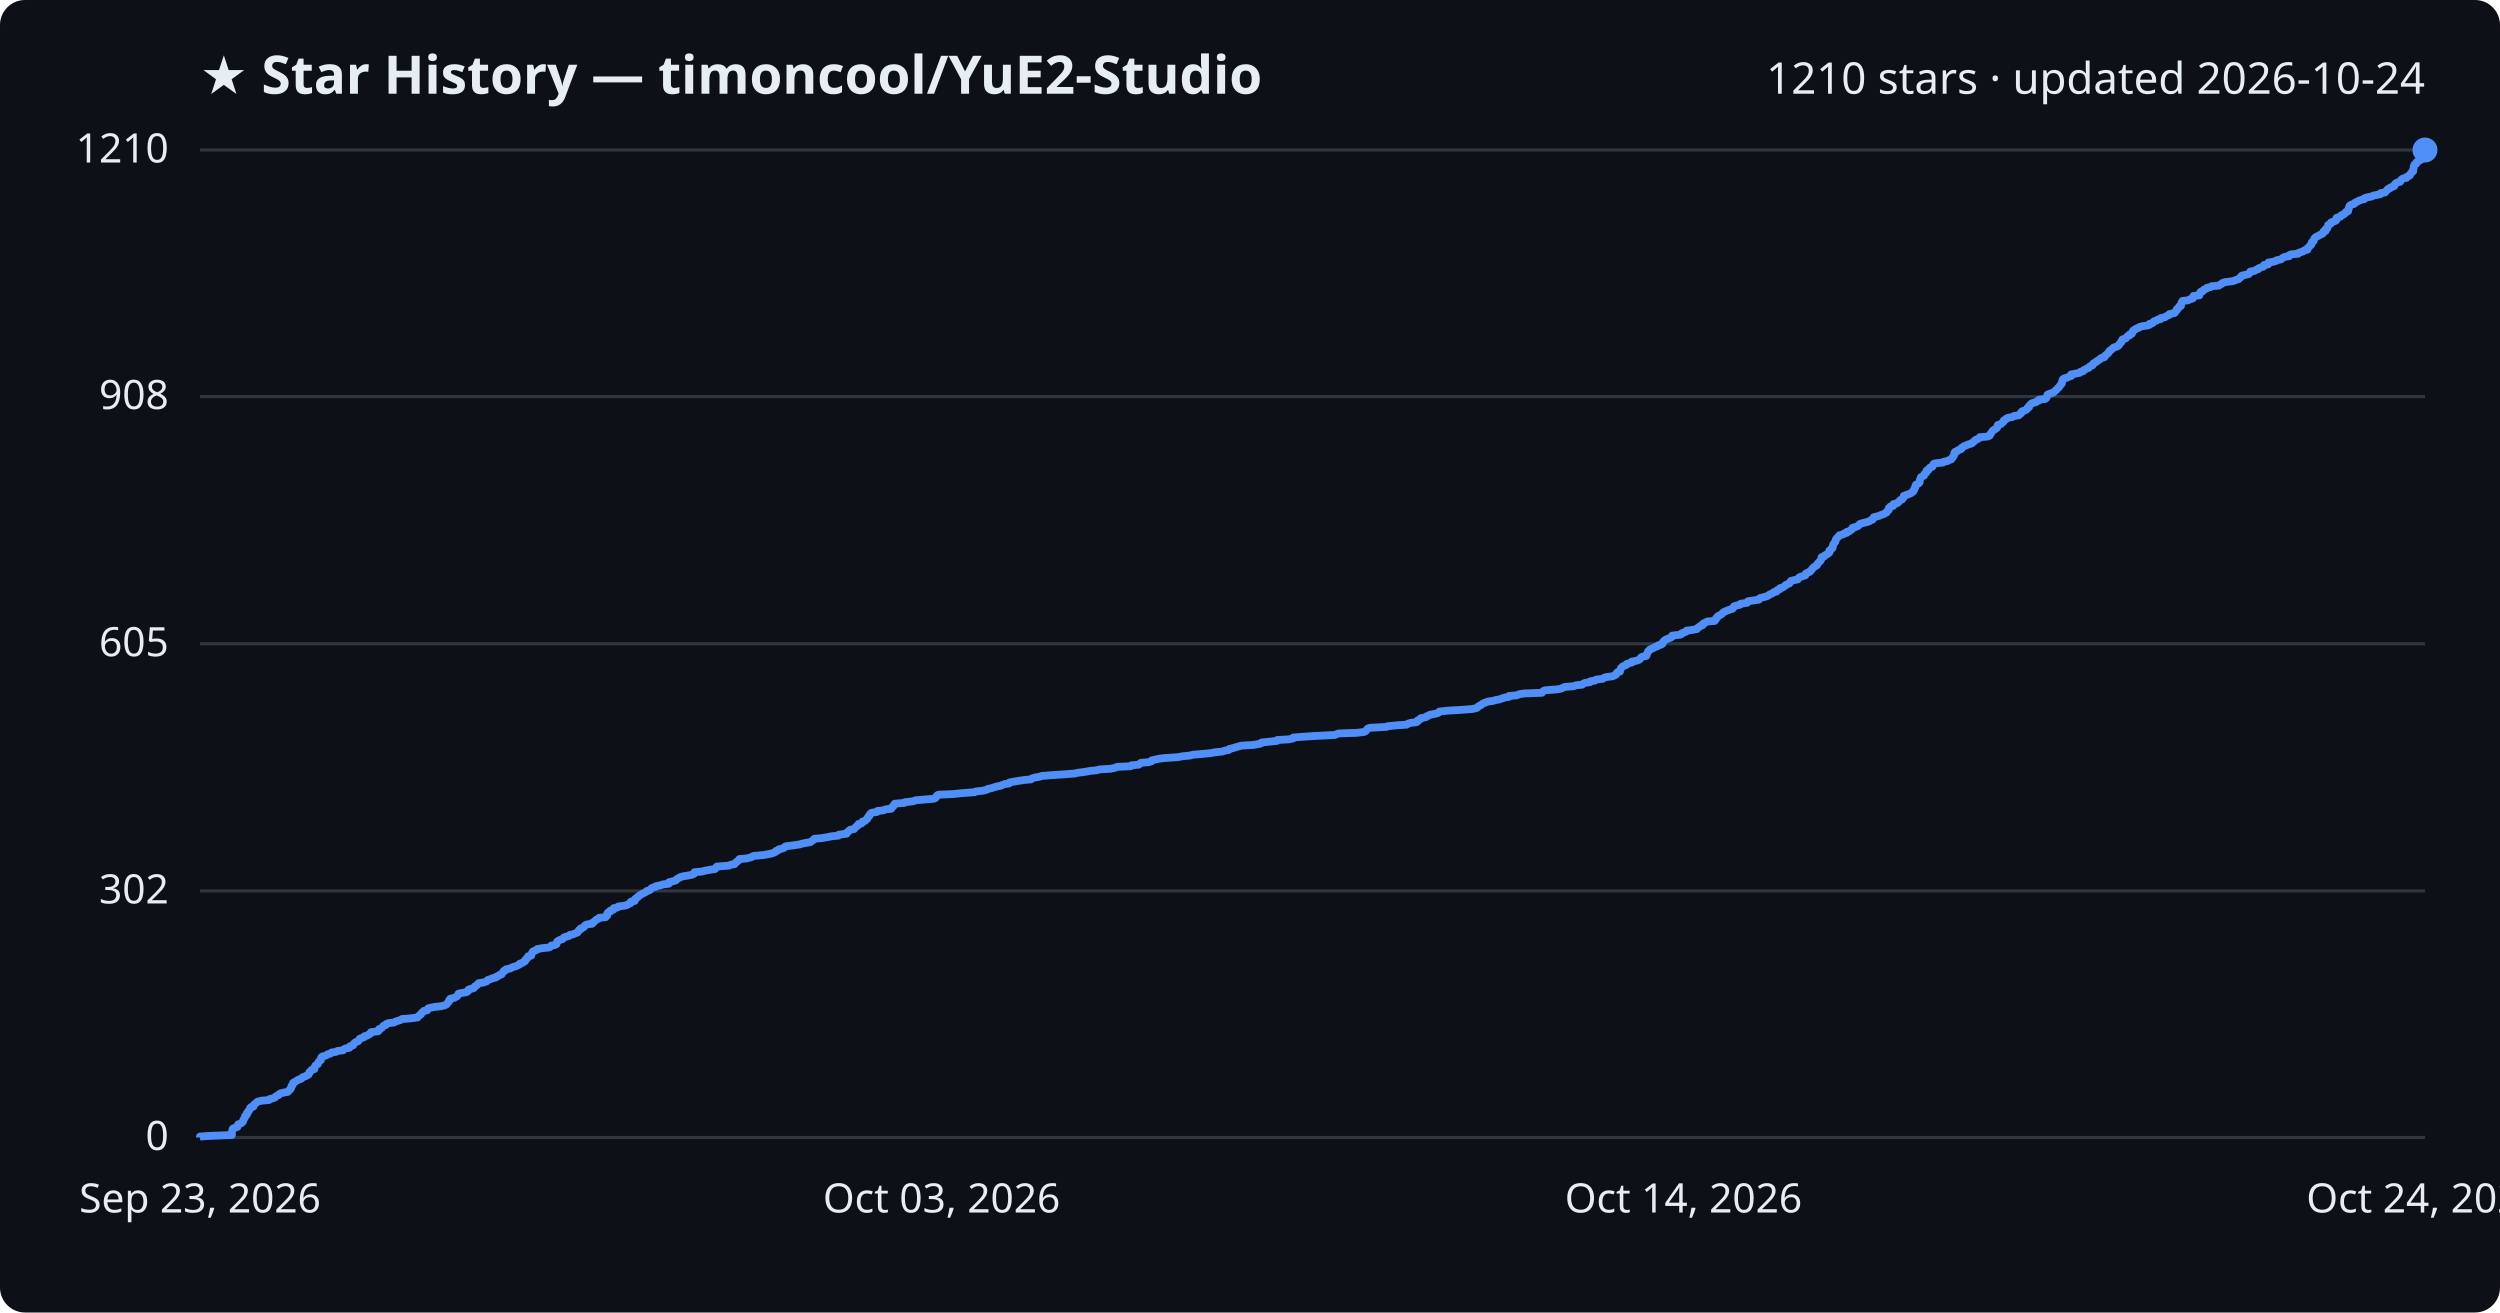
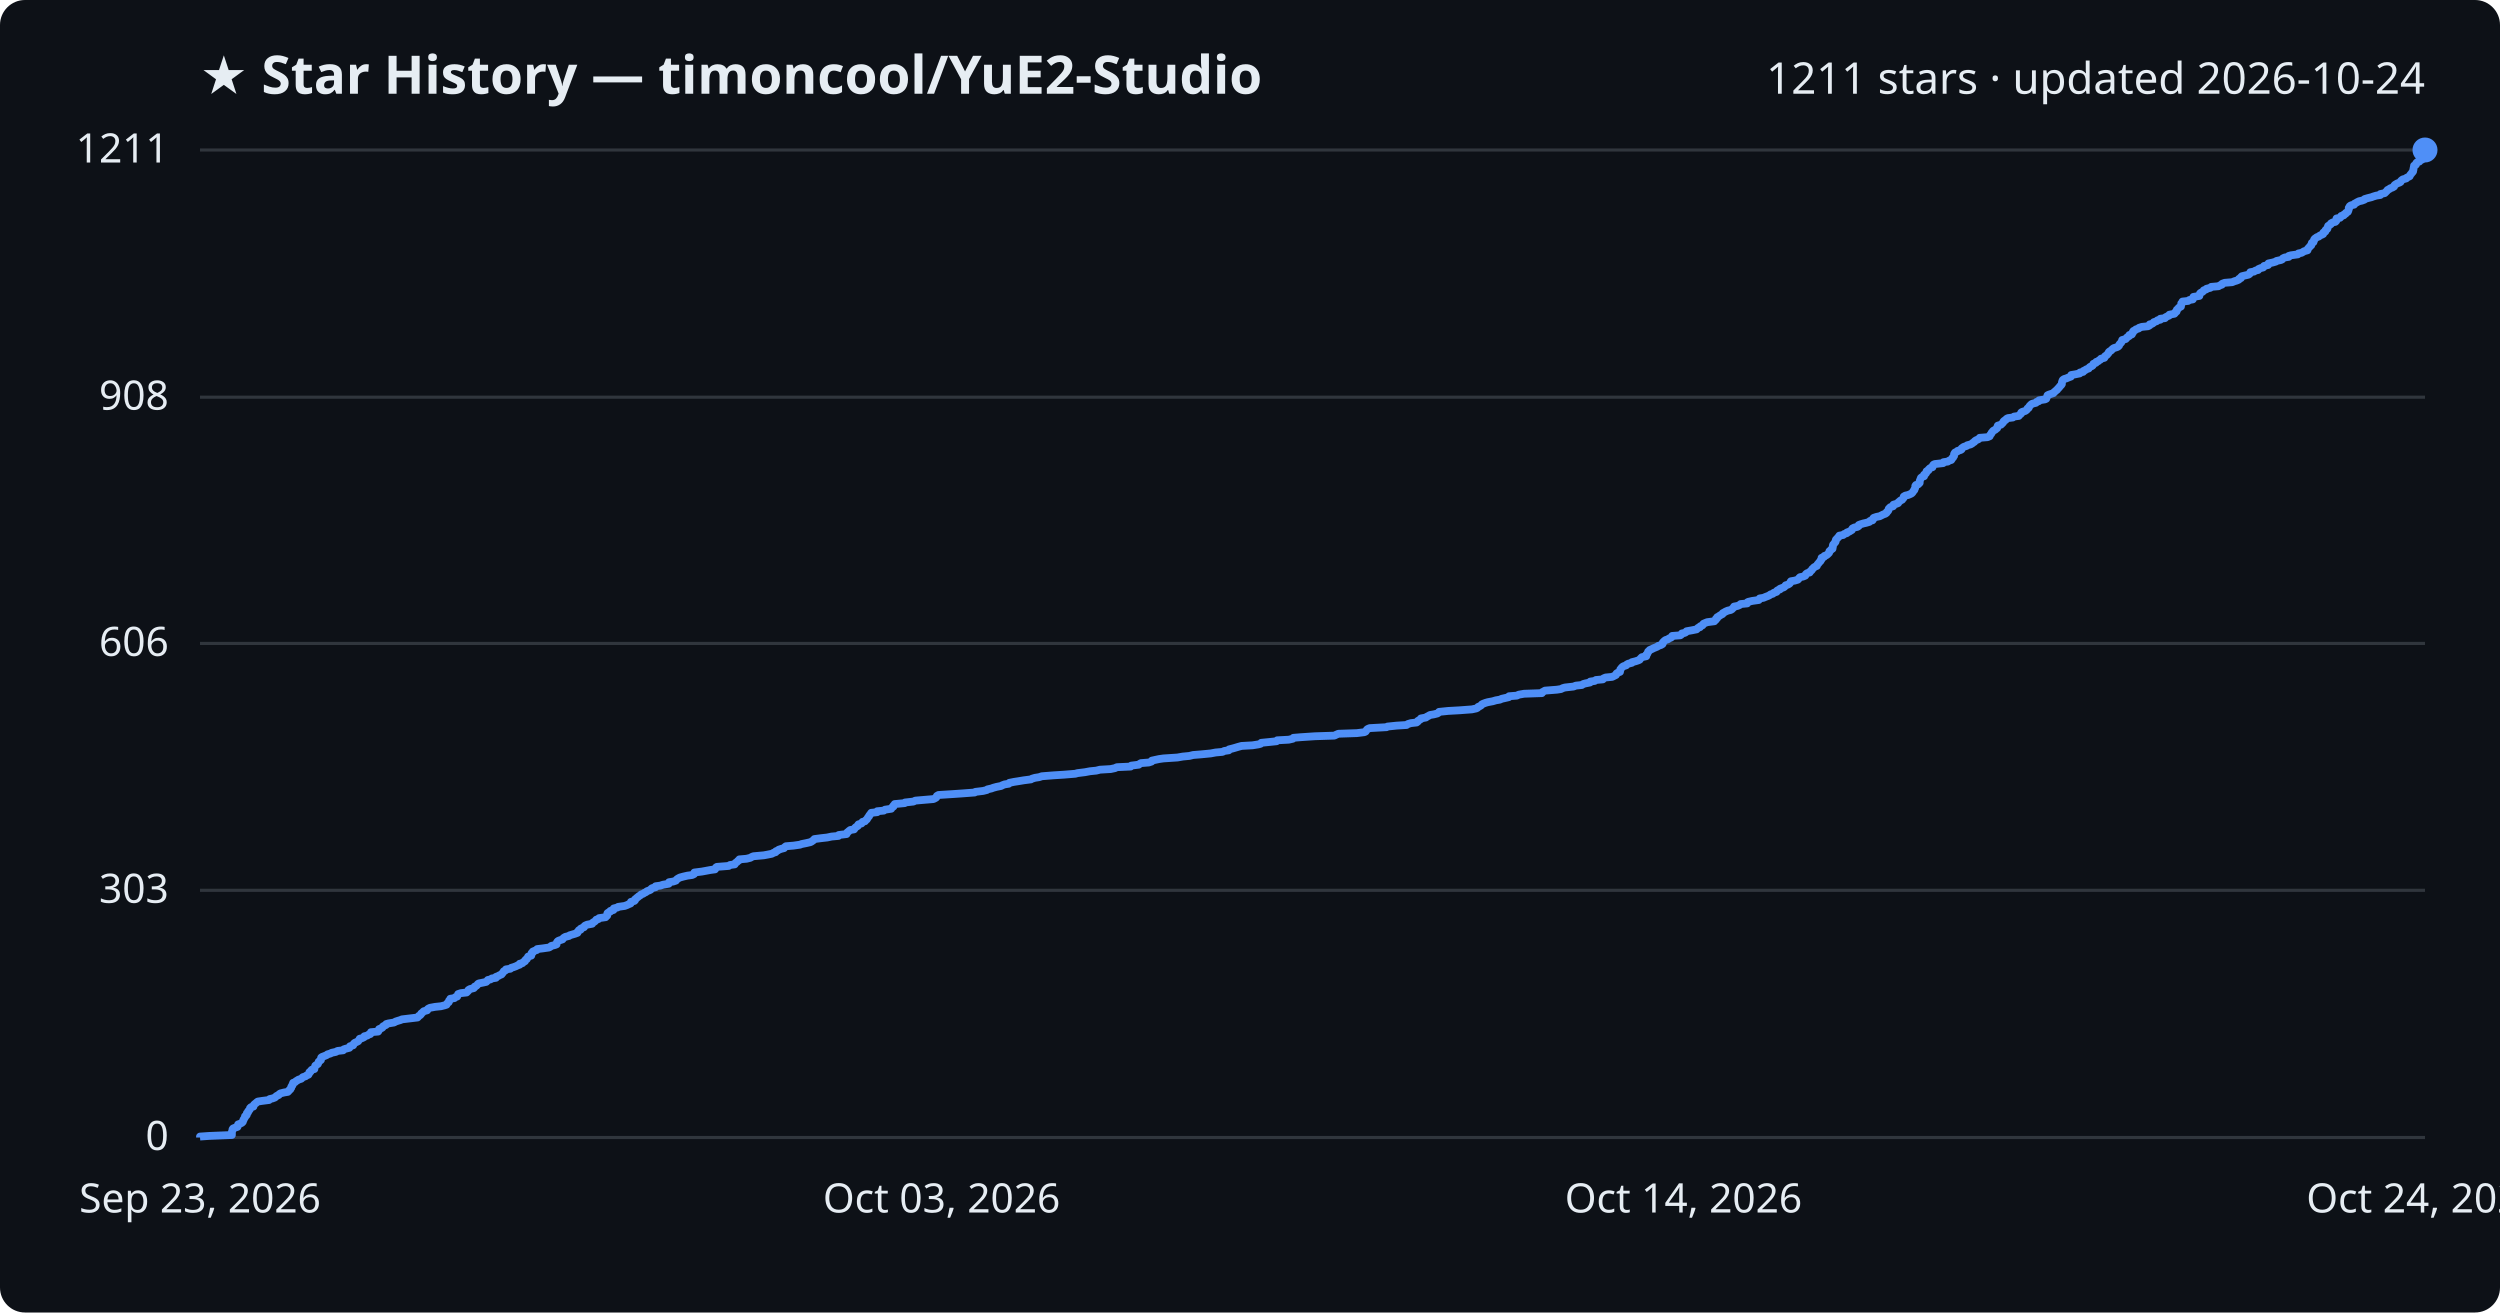
<svg xmlns="http://www.w3.org/2000/svg" viewBox="0 0 800 420" font-family="Segoe UI, sans-serif">
  <rect width="800" height="420" fill="#0d1117" rx="8" />
  <text x="64" y="30" fill="#e6edf3" font-size="17" font-weight="700">★ Star History — timoncool/YuE2-Studio</text>
-   <text x="776" y="30" fill="#e6edf3" font-size="14" text-anchor="end">1210 stars · updated 2026-10-24</text>
+   <text x="776" y="30" fill="#e6edf3" font-size="14" text-anchor="end">1211 stars · updated 2026-10-24</text>
  <line x1="64" y1="364.0" x2="776" y2="364.0" stroke="#30363d" stroke-width="1" />
  <text x="54" y="368.0" fill="#e6edf3" font-size="13" text-anchor="end">0</text>
-   <line x1="64" y1="285.1" x2="776" y2="285.1" stroke="#30363d" stroke-width="1" />
-   <text x="54" y="289.1" fill="#e6edf3" font-size="13" text-anchor="end">302</text>
-   <line x1="64" y1="206.0" x2="776" y2="206.0" stroke="#30363d" stroke-width="1" />
-   <text x="54" y="210.0" fill="#e6edf3" font-size="13" text-anchor="end">605</text>
-   <line x1="64" y1="126.9" x2="776" y2="126.9" stroke="#30363d" stroke-width="1" />
-   <text x="54" y="130.9" fill="#e6edf3" font-size="13" text-anchor="end">908</text>
+   <line x1="64" y1="284.9" x2="776" y2="284.9" stroke="#30363d" stroke-width="1" />
+   <text x="54" y="288.9" fill="#e6edf3" font-size="13" text-anchor="end">303</text>
+   <line x1="64" y1="205.9" x2="776" y2="205.9" stroke="#30363d" stroke-width="1" />
+   <text x="54" y="209.9" fill="#e6edf3" font-size="13" text-anchor="end">606</text>
+   <line x1="64" y1="127.1" x2="776" y2="127.1" stroke="#30363d" stroke-width="1" />
+   <text x="54" y="131.1" fill="#e6edf3" font-size="13" text-anchor="end">908</text>
  <line x1="64" y1="48.0" x2="776" y2="48.0" stroke="#30363d" stroke-width="1" />
-   <text x="54" y="52.0" fill="#e6edf3" font-size="13" text-anchor="end">1210</text>
-   <path d="M64.0,364.0 L64.0,363.7 L66.9,363.5 L74.2,363.2 L74.2,363.0 L74.2,362.7 L74.2,362.4 L74.2,362.2 L74.3,361.9 L74.4,361.6 L74.4,361.4 L74.6,361.1 L75.1,360.9 L76.0,360.6 L76.1,360.3 L76.1,360.1 L76.2,359.8 L76.8,359.6 L77.4,359.3 L77.7,359.0 L77.7,358.8 L77.9,358.5 L77.9,358.3 L78.1,358.0 L78.3,357.7 L78.4,357.5 L78.4,357.2 L78.8,356.9 L79.0,356.7 L79.0,356.4 L79.0,356.2 L79.4,355.9 L79.4,355.6 L79.6,355.4 L79.9,355.1 L80.0,354.9 L80.0,354.6 L80.3,354.3 L81.1,354.1 L81.1,353.8 L81.2,353.6 L81.5,353.3 L81.9,353.0 L82.1,352.8 L82.5,352.5 L83.8,352.2 L86.1,352.0 L86.3,351.7 L87.2,351.5 L88.0,351.2 L88.2,350.9 L88.5,350.7 L89.2,350.4 L89.3,350.2 L89.7,349.9 L90.9,349.6 L92.1,349.4 L92.4,349.1 L92.5,348.9 L92.9,348.6 L93.0,348.3 L93.2,348.1 L93.2,347.8 L93.3,347.5 L93.6,347.3 L93.6,347.0 L93.8,346.8 L93.8,346.5 L94.4,346.2 L94.7,346.0 L95.2,345.7 L95.5,345.5 L96.4,345.2 L96.6,344.9 L96.9,344.7 L97.8,344.4 L98.0,344.2 L98.7,343.9 L98.8,343.6 L99.0,343.4 L99.0,343.1 L99.4,342.8 L99.5,342.6 L99.8,342.3 L100.6,342.1 L100.6,341.8 L100.7,341.5 L100.8,341.3 L100.9,341.0 L101.2,340.8 L101.7,340.5 L101.8,340.2 L101.9,340.0 L102.0,339.7 L102.3,339.5 L102.7,339.2 L102.7,338.9 L102.7,338.7 L102.8,338.4 L103.1,338.1 L103.9,337.9 L104.6,337.6 L104.8,337.4 L105.8,337.1 L106.1,336.8 L107.5,336.6 L108.0,336.3 L109.8,336.1 L110.0,335.8 L110.6,335.5 L111.8,335.3 L112.0,335.0 L112.0,334.8 L113.0,334.5 L113.1,334.2 L113.2,334.0 L113.5,333.7 L114.0,333.4 L114.6,333.2 L114.8,332.9 L115.0,332.7 L115.1,332.4 L115.9,332.1 L116.5,331.9 L116.6,331.6 L117.5,331.4 L117.9,331.1 L118.5,330.8 L118.7,330.6 L118.7,330.3 L121.0,330.0 L121.2,329.8 L121.2,329.5 L121.3,329.3 L122.1,329.0 L122.4,328.7 L122.5,328.5 L122.8,328.2 L123.5,328.0 L123.6,327.7 L124.3,327.4 L126.1,327.2 L126.6,326.9 L127.2,326.7 L128.2,326.4 L128.6,326.1 L131.1,325.9 L133.6,325.6 L133.8,325.3 L134.0,325.1 L134.4,324.8 L134.7,324.6 L134.8,324.3 L135.1,324.0 L135.4,323.8 L135.6,323.5 L136.7,323.3 L136.8,323.0 L137.0,322.7 L137.6,322.5 L139.2,322.2 L141.1,322.0 L142.3,321.7 L142.9,321.4 L143.0,321.2 L143.3,320.9 L143.6,320.6 L143.7,320.4 L143.7,320.1 L144.1,319.9 L144.1,319.6 L145.4,319.3 L145.7,319.1 L146.3,318.8 L146.4,318.6 L146.6,318.3 L146.7,318.0 L147.5,317.8 L149.3,317.5 L149.6,317.3 L149.9,317.0 L149.9,316.7 L150.4,316.5 L151.6,316.2 L151.8,315.9 L151.9,315.7 L152.4,315.4 L152.7,315.2 L152.9,314.9 L153.2,314.6 L154.7,314.4 L155.6,314.1 L155.9,313.9 L156.1,313.6 L157.0,313.3 L157.4,313.1 L158.7,312.8 L158.7,312.6 L159.5,312.3 L159.8,312.0 L160.5,311.8 L160.6,311.5 L160.9,311.2 L161.1,311.0 L161.2,310.7 L161.8,310.5 L161.9,310.2 L163.3,309.9 L163.6,309.7 L164.3,309.4 L165.1,309.2 L165.7,308.9 L166.3,308.6 L166.3,308.4 L167.2,308.1 L167.4,307.9 L168.0,307.6 L168.0,307.3 L168.2,307.1 L168.6,306.8 L168.7,306.5 L169.0,306.3 L169.0,306.0 L170.0,305.8 L170.0,305.5 L170.1,305.2 L170.2,305.0 L170.5,304.7 L170.5,304.5 L171.2,304.2 L171.9,303.9 L171.9,303.7 L173.6,303.4 L175.7,303.2 L176.2,302.9 L176.4,302.6 L177.6,302.4 L178.1,302.1 L178.1,301.8 L178.2,301.6 L178.3,301.3 L178.6,301.1 L179.1,300.8 L180.0,300.5 L180.2,300.3 L180.4,300.0 L180.9,299.8 L182.1,299.5 L182.3,299.2 L183.3,299.0 L184.0,298.7 L184.8,298.4 L184.9,298.2 L185.1,297.9 L185.2,297.7 L185.8,297.4 L185.8,297.1 L186.4,296.9 L186.9,296.6 L187.0,296.4 L187.2,296.1 L187.9,295.8 L189.5,295.6 L189.5,295.3 L190.0,295.1 L190.3,294.8 L190.6,294.5 L190.8,294.3 L191.5,294.0 L191.7,293.7 L193.8,293.5 L193.9,293.2 L194.3,293.0 L194.3,292.7 L194.3,292.4 L194.4,292.2 L194.7,291.9 L195.3,291.7 L195.3,291.4 L196.3,291.1 L196.3,290.9 L196.4,290.6 L197.6,290.4 L197.8,290.1 L199.9,289.8 L200.7,289.6 L201.1,289.3 L201.8,289.0 L201.9,288.8 L201.9,288.5 L203.1,288.3 L203.2,288.0 L203.2,287.7 L203.6,287.5 L203.8,287.2 L204.2,287.0 L204.4,286.7 L204.9,286.4 L205.2,286.2 L205.8,285.9 L206.2,285.7 L206.7,285.4 L207.0,285.1 L207.8,284.9 L208.2,284.6 L208.4,284.3 L208.7,284.1 L209.8,283.8 L209.8,283.6 L211.3,283.3 L212.2,283.0 L214.0,282.8 L214.1,282.5 L214.1,282.3 L215.4,282.0 L216.3,281.7 L216.5,281.5 L216.7,281.2 L217.2,281.0 L217.6,280.7 L218.7,280.4 L220.0,280.2 L221.5,279.9 L222.1,279.6 L222.1,279.4 L222.2,279.1 L224.6,278.9 L225.7,278.6 L227.3,278.3 L228.8,278.1 L229.0,277.8 L229.1,277.6 L229.4,277.3 L233.3,277.0 L233.6,276.8 L235.1,276.5 L235.2,276.3 L235.4,276.0 L235.9,275.7 L236.1,275.5 L236.5,275.2 L236.6,274.9 L238.9,274.7 L240.1,274.4 L240.6,274.2 L241.1,273.9 L244.4,273.6 L245.5,273.4 L247.0,273.1 L247.5,272.9 L248.2,272.6 L248.3,272.3 L249.0,272.1 L249.2,271.8 L250.1,271.6 L250.9,271.3 L251.1,271.0 L251.5,270.8 L254.0,270.5 L256.0,270.2 L256.5,270.0 L258.0,269.7 L259.3,269.5 L259.7,269.2 L260.1,268.9 L260.4,268.7 L260.6,268.4 L262.9,268.2 L264.7,267.9 L266.2,267.6 L268.3,267.4 L268.4,267.1 L270.9,266.8 L271.0,266.6 L271.1,266.3 L271.5,266.1 L271.7,265.8 L272.1,265.5 L273.3,265.3 L273.5,265.0 L273.7,264.8 L274.0,264.5 L274.5,264.2 L274.5,264.0 L274.7,263.7 L275.7,263.5 L275.8,263.2 L276.0,262.9 L276.8,262.7 L277.0,262.4 L277.5,262.1 L277.5,261.9 L277.7,261.6 L277.8,261.4 L278.2,261.1 L278.2,260.8 L278.4,260.6 L278.6,260.3 L278.9,260.1 L280.7,259.8 L280.8,259.5 L282.8,259.3 L283.3,259.0 L285.2,258.8 L285.3,258.5 L285.5,258.2 L285.9,258.0 L286.0,257.7 L286.2,257.4 L286.3,257.2 L289.5,256.9 L289.6,256.7 L292.3,256.4 L292.9,256.1 L295.2,255.9 L298.8,255.6 L299.3,255.4 L299.6,255.1 L299.7,254.8 L299.8,254.6 L300.3,254.3 L305.0,254.1 L307.9,253.8 L311.9,253.5 L312.1,253.3 L314.6,253.0 L315.8,252.7 L316.0,252.5 L317.3,252.2 L317.9,252.0 L318.9,251.7 L320.4,251.4 L320.7,251.2 L321.5,250.9 L322.9,250.7 L323.0,250.4 L324.5,250.1 L325.8,249.9 L327.7,249.6 L329.9,249.4 L330.2,249.1 L331.2,248.8 L332.5,248.6 L333.4,248.3 L337.2,248.0 L340.4,247.8 L344.1,247.5 L344.8,247.3 L347.2,247.0 L348.8,246.7 L350.8,246.5 L352.0,246.2 L355.4,246.0 L356.8,245.7 L357.4,245.4 L361.8,245.2 L362.0,244.9 L364.4,244.7 L364.7,244.4 L365.1,244.1 L367.6,243.9 L368.5,243.6 L368.6,243.3 L369.5,243.1 L370.9,242.8 L372.4,242.6 L376.8,242.3 L378.5,242.0 L380.6,241.8 L381.8,241.5 L384.4,241.3 L387.4,241.0 L389.0,240.7 L391.2,240.5 L391.9,240.2 L393.2,240.0 L393.3,239.7 L394.5,239.4 L395.2,239.2 L396.2,238.9 L397.3,238.6 L400.8,238.4 L402.7,238.1 L403.5,237.9 L403.7,237.6 L406.6,237.3 L408.6,237.1 L408.7,236.8 L412.4,236.6 L413.8,236.3 L413.9,236.0 L416.4,235.8 L420.9,235.5 L427.0,235.2 L427.6,235.0 L428.3,234.7 L434.3,234.5 L436.6,234.2 L437.1,233.9 L437.2,233.7 L437.5,233.4 L437.6,233.2 L438.3,232.9 L443.7,232.6 L444.0,232.4 L446.9,232.1 L450.1,231.9 L450.5,231.6 L451.5,231.3 L453.3,231.1 L453.7,230.8 L453.7,230.5 L454.2,230.3 L454.7,230.0 L454.7,229.8 L456.3,229.5 L456.5,229.2 L457.2,229.0 L457.6,228.7 L458.8,228.5 L460.1,228.2 L460.5,227.9 L460.6,227.7 L463.4,227.4 L467.0,227.2 L471.0,226.9 L472.4,226.6 L472.8,226.4 L473.0,226.1 L473.5,225.8 L474.0,225.6 L474.3,225.3 L474.6,225.1 L475.4,224.8 L476.1,224.5 L477.7,224.3 L478.7,224.0 L479.9,223.8 L480.6,223.5 L481.6,223.2 L482.9,223.0 L482.9,222.7 L485.4,222.5 L486.0,222.2 L487.7,221.9 L493.4,221.7 L493.6,221.4 L493.9,221.1 L494.4,220.9 L498.2,220.6 L499.5,220.4 L500.1,220.1 L500.8,219.8 L503.5,219.6 L504.3,219.3 L506.3,219.1 L506.6,218.8 L507.3,218.5 L508.8,218.3 L508.9,218.0 L510.3,217.8 L510.7,217.5 L512.9,217.2 L513.1,217.0 L513.8,216.7 L516.0,216.4 L516.5,216.2 L517.1,215.9 L517.2,215.7 L517.3,215.4 L517.6,215.1 L518.4,214.9 L518.4,214.6 L518.5,214.4 L518.6,214.1 L518.7,213.8 L519.0,213.6 L519.2,213.3 L519.6,213.1 L520.4,212.8 L520.5,212.5 L521.0,212.3 L522.2,212.0 L522.2,211.7 L523.4,211.5 L524.3,211.2 L524.7,211.0 L524.9,210.7 L525.1,210.4 L525.4,210.2 L526.8,209.9 L526.9,209.7 L526.9,209.4 L527.1,209.1 L527.2,208.9 L527.4,208.6 L527.4,208.4 L527.8,208.1 L528.0,207.8 L528.6,207.6 L529.2,207.3 L529.7,207.0 L530.4,206.8 L530.6,206.5 L531.5,206.3 L532.0,206.0 L532.1,205.7 L532.1,205.5 L532.4,205.2 L532.6,205.0 L533.0,204.7 L533.7,204.4 L534.2,204.2 L534.9,203.9 L535.1,203.6 L535.1,203.4 L537.7,203.1 L538.1,202.9 L538.2,202.6 L539.2,202.3 L539.6,202.1 L539.7,201.8 L541.4,201.6 L543.0,201.3 L543.2,201.0 L543.4,200.8 L544.0,200.5 L544.1,200.3 L544.9,200.0 L544.9,199.7 L545.1,199.5 L545.8,199.2 L546.3,198.9 L548.7,198.7 L548.7,198.4 L549.1,198.2 L549.1,197.9 L549.5,197.6 L549.5,197.4 L549.9,197.1 L550.3,196.9 L550.8,196.6 L551.2,196.3 L551.3,196.1 L551.7,195.8 L552.2,195.6 L552.9,195.3 L553.8,195.0 L554.4,194.8 L554.5,194.5 L554.9,194.2 L554.9,194.0 L556.0,193.7 L556.8,193.5 L557.0,193.2 L559.1,192.9 L559.1,192.7 L559.4,192.4 L560.7,192.2 L562.8,191.9 L562.9,191.6 L563.2,191.4 L564.3,191.1 L565.1,190.9 L565.8,190.6 L566.2,190.3 L566.6,190.1 L567.3,189.8 L567.6,189.5 L568.5,189.3 L568.5,189.0 L568.8,188.8 L569.6,188.5 L569.6,188.2 L570.4,188.0 L570.9,187.7 L571.2,187.5 L571.4,187.2 L572.1,186.9 L572.6,186.7 L572.8,186.4 L572.9,186.2 L573.1,185.9 L574.3,185.6 L575.3,185.4 L575.5,185.1 L575.7,184.8 L576.1,184.6 L577.1,184.3 L577.7,184.1 L577.8,183.8 L577.9,183.5 L578.4,183.3 L579.1,183.0 L579.2,182.8 L579.6,182.5 L579.8,182.2 L579.9,182.0 L580.2,181.7 L580.4,181.5 L580.9,181.2 L581.4,180.9 L581.5,180.7 L581.6,180.4 L581.9,180.1 L582.1,179.9 L582.3,179.6 L582.6,179.4 L582.7,179.1 L582.9,178.8 L582.9,178.6 L582.9,178.3 L583.7,178.1 L583.8,177.8 L584.4,177.5 L584.8,177.3 L585.0,177.0 L585.4,176.8 L585.4,176.5 L585.4,176.2 L585.8,176.0 L585.9,175.7 L586.4,175.4 L586.4,175.2 L586.5,174.9 L586.5,174.7 L586.6,174.4 L586.7,174.1 L586.9,173.9 L587.1,173.6 L587.3,173.4 L587.4,173.1 L587.4,172.8 L587.5,172.6 L587.7,172.3 L588.0,172.0 L588.2,171.8 L588.5,171.5 L588.6,171.3 L589.8,171.0 L590.1,170.7 L591.0,170.5 L591.0,170.2 L591.8,170.0 L592.1,169.7 L592.6,169.4 L592.8,169.2 L592.8,168.9 L593.5,168.7 L594.4,168.4 L594.8,168.1 L594.9,167.9 L595.3,167.6 L596.4,167.3 L597.3,167.1 L598.2,166.8 L598.4,166.6 L599.2,166.3 L599.4,166.0 L599.4,165.8 L599.6,165.5 L600.5,165.3 L601.5,165.0 L602.1,164.7 L602.8,164.5 L603.3,164.2 L603.7,164.0 L603.8,163.7 L604.1,163.4 L604.4,163.2 L604.4,162.9 L604.4,162.6 L604.7,162.4 L604.9,162.1 L605.8,161.9 L605.8,161.6 L605.9,161.3 L606.9,161.1 L607.4,160.8 L607.5,160.6 L607.9,160.3 L608.1,160.0 L608.7,159.8 L608.8,159.5 L609.1,159.3 L609.2,159.0 L609.2,158.7 L609.7,158.5 L610.6,158.2 L611.3,157.9 L611.7,157.7 L612.0,157.4 L612.3,157.2 L612.3,156.9 L612.6,156.6 L612.6,156.4 L612.8,156.1 L612.9,155.9 L612.9,155.6 L613.0,155.3 L613.1,155.1 L613.8,154.8 L614.1,154.6 L614.3,154.3 L614.3,154.0 L614.3,153.8 L614.4,153.5 L614.5,153.2 L614.6,153.0 L614.7,152.7 L615.1,152.5 L615.7,152.2 L615.7,151.9 L615.8,151.7 L616.2,151.4 L616.4,151.2 L616.5,150.9 L616.5,150.6 L617.1,150.4 L617.1,150.1 L617.4,149.9 L617.6,149.6 L618.4,149.3 L618.5,149.1 L618.6,148.8 L618.7,148.5 L619.1,148.3 L621.8,148.0 L621.9,147.8 L623.3,147.5 L623.7,147.2 L624.4,147.0 L624.6,146.7 L624.7,146.5 L625.0,146.2 L625.1,145.9 L625.3,145.7 L625.4,145.4 L625.4,145.2 L625.4,144.9 L625.6,144.6 L626.3,144.4 L626.5,144.1 L627.4,143.8 L627.7,143.6 L627.7,143.3 L628.1,143.1 L628.4,142.8 L629.3,142.5 L629.6,142.3 L630.6,142.0 L631.1,141.8 L631.3,141.5 L631.8,141.2 L631.9,141.0 L632.3,140.7 L633.1,140.4 L633.3,140.2 L633.5,139.9 L636.0,139.7 L636.7,139.4 L636.8,139.1 L636.9,138.9 L637.2,138.6 L637.3,138.4 L637.5,138.1 L637.7,137.8 L638.0,137.6 L638.5,137.3 L638.8,137.1 L639.1,136.8 L639.2,136.5 L639.2,136.3 L639.3,136.0 L640.3,135.7 L640.5,135.5 L640.8,135.2 L641.1,135.0 L641.1,134.7 L641.4,134.4 L641.9,134.2 L642.1,133.9 L642.6,133.7 L644.1,133.4 L644.5,133.1 L646.0,132.9 L646.2,132.6 L646.6,132.4 L646.9,132.1 L646.9,131.8 L647.1,131.6 L648.1,131.3 L648.6,131.0 L648.7,130.8 L648.8,130.5 L649.3,130.3 L649.3,130.0 L649.5,129.7 L649.7,129.5 L650.0,129.2 L650.3,129.0 L651.5,128.7 L651.8,128.4 L652.4,128.2 L652.5,127.9 L654.4,127.7 L654.8,127.4 L654.9,127.1 L655.0,126.9 L655.2,126.6 L655.2,126.3 L655.6,126.1 L656.5,125.8 L657.1,125.6 L657.4,125.3 L657.7,125.0 L658.0,124.8 L658.3,124.5 L658.4,124.3 L658.8,124.0 L659.0,123.7 L659.1,123.5 L659.4,123.2 L659.6,123.0 L659.8,122.7 L659.8,122.4 L659.9,122.2 L659.9,121.9 L660.1,121.6 L660.1,121.4 L660.5,121.1 L661.3,120.9 L661.9,120.6 L662.8,120.3 L662.8,120.1 L662.8,119.8 L664.0,119.6 L665.5,119.3 L665.7,119.0 L666.6,118.8 L666.7,118.5 L667.2,118.3 L667.6,118.0 L668.4,117.7 L668.5,117.5 L668.8,117.2 L669.6,116.9 L669.7,116.7 L669.8,116.4 L670.0,116.2 L670.7,115.9 L670.9,115.6 L671.4,115.4 L671.7,115.1 L672.1,114.9 L672.3,114.6 L673.4,114.3 L673.5,114.1 L673.6,113.8 L673.9,113.6 L674.3,113.3 L674.5,113.0 L674.8,112.8 L674.9,112.5 L675.1,112.2 L675.5,112.0 L675.9,111.7 L676.0,111.5 L676.4,111.2 L677.4,110.9 L677.8,110.7 L678.1,110.4 L678.1,110.2 L678.4,109.9 L678.7,109.6 L678.9,109.4 L678.9,109.1 L679.1,108.8 L679.2,108.6 L680.2,108.3 L680.4,108.1 L680.6,107.8 L680.9,107.5 L681.5,107.3 L681.5,107.0 L682.2,106.8 L682.2,106.5 L682.5,106.2 L682.5,106.0 L682.7,105.7 L683.2,105.5 L683.5,105.2 L684.4,104.9 L684.5,104.7 L685.5,104.4 L687.4,104.1 L687.9,103.9 L687.9,103.6 L688.8,103.4 L689.1,103.1 L689.3,102.8 L690.1,102.6 L690.4,102.3 L691.4,102.1 L691.4,101.8 L692.8,101.5 L693.0,101.3 L693.6,101.0 L694.1,100.8 L694.2,100.5 L695.8,100.2 L696.0,100.0 L696.1,99.7 L696.5,99.4 L696.5,99.2 L696.6,98.9 L697.0,98.7 L697.2,98.4 L697.3,98.1 L697.9,97.9 L697.9,97.6 L698.0,97.4 L698.0,97.1 L698.1,96.8 L698.4,96.6 L698.4,96.3 L700.2,96.1 L700.7,95.8 L701.7,95.5 L701.8,95.3 L701.8,95.0 L701.9,94.7 L703.8,94.5 L703.9,94.2 L703.9,94.0 L704.0,93.7 L704.2,93.4 L704.9,93.2 L705.1,92.9 L705.2,92.7 L706.0,92.4 L706.2,92.1 L707.3,91.9 L707.7,91.6 L710.0,91.4 L710.4,91.1 L711.0,90.8 L711.1,90.6 L711.9,90.3 L714.3,90.0 L715.0,89.8 L715.7,89.5 L716.4,89.3 L716.6,89.0 L717.1,88.7 L717.1,88.5 L717.4,88.2 L718.3,88.0 L719.6,87.7 L719.8,87.4 L720.1,87.2 L720.1,86.9 L721.4,86.7 L721.8,86.4 L722.7,86.1 L722.7,85.9 L723.4,85.6 L724.3,85.3 L724.5,85.1 L724.5,84.8 L725.8,84.6 L725.8,84.3 L725.9,84.0 L727.3,83.8 L728.3,83.5 L728.5,83.3 L729.9,83.0 L730.3,82.7 L730.5,82.5 L731.1,82.2 L732.5,82.0 L732.5,81.7 L733.1,81.4 L735.4,81.2 L735.6,80.9 L736.5,80.6 L737.1,80.4 L737.4,80.1 L738.4,79.9 L738.4,79.6 L738.5,79.3 L738.8,79.1 L739.1,78.8 L739.2,78.6 L739.6,78.3 L739.7,78.0 L739.7,77.8 L739.8,77.5 L740.3,77.2 L740.4,77.0 L740.5,76.7 L740.5,76.5 L740.7,76.2 L741.0,75.9 L741.4,75.7 L742.0,75.4 L742.3,75.2 L743.0,74.9 L743.4,74.6 L743.5,74.4 L743.5,74.1 L744.2,73.9 L744.2,73.6 L744.2,73.3 L744.7,73.1 L744.8,72.8 L744.9,72.5 L745.0,72.3 L745.0,72.0 L745.5,71.8 L745.9,71.5 L745.9,71.2 L746.4,71.0 L747.3,70.7 L747.6,70.5 L747.6,70.2 L747.6,69.9 L747.7,69.7 L748.8,69.4 L749.1,69.2 L749.2,68.9 L750.0,68.6 L750.1,68.4 L750.6,68.1 L750.7,67.8 L751.4,67.6 L751.4,67.3 L751.5,67.1 L751.6,66.8 L751.6,66.5 L751.7,66.3 L751.9,66.0 L751.9,65.8 L752.4,65.5 L753.4,65.2 L753.4,65.0 L753.9,64.7 L754.4,64.5 L754.9,64.2 L755.8,63.9 L756.6,63.7 L756.7,63.4 L757.7,63.1 L758.9,62.9 L759.4,62.6 L760.5,62.4 L761.8,62.1 L761.8,61.8 L763.2,61.6 L763.4,61.3 L763.6,61.1 L763.9,60.8 L764.1,60.5 L764.7,60.3 L764.9,60.0 L765.6,59.8 L766.2,59.5 L766.2,59.2 L766.3,59.0 L766.6,58.7 L767.1,58.4 L768.0,58.2 L768.2,57.9 L768.3,57.7 L768.5,57.4 L769.0,57.1 L770.1,56.9 L770.1,56.6 L770.7,56.4 L771.2,56.1 L771.2,55.8 L771.4,55.6 L771.6,55.3 L771.8,55.1 L772.2,54.8 L772.2,54.5 L772.2,54.3 L772.3,54.0 L772.4,53.7 L772.4,53.5 L772.4,53.2 L772.5,53.0 L772.6,52.7 L773.2,52.4 L773.2,52.2 L773.3,51.9 L773.5,51.7 L774.3,51.4 L774.4,51.1 L775.1,50.9 L775.1,50.6 L775.1,50.4 L775.1,50.1 L775.3,49.8 L775.3,49.6 L775.3,49.3 L775.4,49.0 L775.8,48.8 L775.9,48.5 L775.9,48.3 L776.0,48.0 L776.0,48.0" fill="none" stroke="#4f8ff7" stroke-width="2.5" stroke-linejoin="round" />
+   <text x="54" y="52.0" fill="#e6edf3" font-size="13" text-anchor="end">1211</text>
+   <path d="M64.0,364.0 L64.0,363.7 L66.9,363.5 L74.2,363.2 L74.2,363.0 L74.2,362.7 L74.2,362.4 L74.2,362.2 L74.3,361.9 L74.4,361.7 L74.4,361.4 L74.6,361.1 L75.1,360.9 L76.0,360.6 L76.1,360.3 L76.1,360.1 L76.2,359.8 L76.8,359.6 L77.4,359.3 L77.7,359.0 L77.7,358.8 L77.9,358.5 L77.9,358.3 L78.1,358.0 L78.3,357.7 L78.4,357.5 L78.4,357.2 L78.8,357.0 L79.0,356.7 L79.0,356.4 L79.0,356.2 L79.4,355.9 L79.4,355.6 L79.6,355.4 L79.9,355.1 L80.0,354.9 L80.0,354.6 L80.3,354.3 L81.1,354.1 L81.1,353.8 L81.2,353.6 L81.5,353.3 L81.9,353.0 L82.1,352.8 L82.5,352.5 L83.8,352.3 L86.1,352.0 L86.3,351.7 L87.2,351.5 L88.0,351.2 L88.2,351.0 L88.5,350.7 L89.2,350.4 L89.3,350.2 L89.7,349.9 L90.9,349.6 L92.1,349.4 L92.4,349.1 L92.5,348.9 L92.9,348.6 L93.0,348.3 L93.2,348.1 L93.2,347.8 L93.3,347.6 L93.6,347.3 L93.6,347.0 L93.8,346.8 L93.8,346.5 L94.4,346.3 L94.7,346.0 L95.2,345.7 L95.5,345.5 L96.4,345.2 L96.6,345.0 L96.9,344.7 L97.8,344.4 L98.0,344.2 L98.7,343.9 L98.8,343.6 L99.0,343.4 L99.0,343.1 L99.4,342.9 L99.5,342.6 L99.8,342.3 L100.6,342.1 L100.6,341.8 L100.7,341.6 L100.8,341.3 L100.9,341.0 L101.2,340.8 L101.7,340.5 L101.8,340.3 L101.9,340.0 L102.0,339.7 L102.3,339.5 L102.7,339.2 L102.7,338.9 L102.7,338.7 L102.8,338.4 L103.1,338.2 L103.9,337.9 L104.6,337.6 L104.8,337.4 L105.8,337.1 L106.1,336.9 L107.5,336.6 L108.0,336.3 L109.8,336.1 L110.0,335.8 L110.6,335.6 L111.8,335.3 L112.0,335.0 L112.0,334.8 L113.0,334.5 L113.1,334.3 L113.2,334.0 L113.5,333.7 L114.0,333.5 L114.6,333.2 L114.8,332.9 L115.0,332.7 L115.1,332.4 L115.9,332.2 L116.5,331.9 L116.6,331.6 L117.5,331.4 L117.9,331.1 L118.5,330.9 L118.7,330.6 L118.7,330.3 L121.0,330.1 L121.2,329.8 L121.2,329.6 L121.3,329.3 L122.1,329.0 L122.4,328.8 L122.5,328.5 L122.8,328.3 L123.5,328.0 L123.6,327.7 L124.3,327.5 L126.1,327.2 L126.6,326.9 L127.2,326.7 L128.2,326.4 L128.6,326.2 L131.1,325.9 L133.6,325.6 L133.8,325.4 L134.0,325.1 L134.4,324.9 L134.7,324.6 L134.8,324.3 L135.1,324.1 L135.4,323.8 L135.6,323.6 L136.7,323.3 L136.8,323.0 L137.0,322.8 L137.6,322.5 L139.2,322.2 L141.1,322.0 L142.3,321.7 L142.9,321.5 L143.0,321.2 L143.3,320.9 L143.6,320.7 L143.7,320.4 L143.7,320.2 L144.1,319.9 L144.1,319.6 L145.4,319.4 L145.7,319.1 L146.3,318.9 L146.4,318.6 L146.6,318.3 L146.6,318.1 L147.5,317.8 L149.3,317.6 L149.6,317.3 L149.9,317.0 L149.9,316.8 L150.4,316.5 L151.6,316.2 L151.8,316.0 L151.9,315.7 L152.4,315.5 L152.7,315.2 L152.9,314.9 L153.2,314.7 L154.7,314.4 L155.6,314.2 L155.9,313.9 L156.1,313.6 L157.0,313.4 L157.4,313.1 L158.7,312.9 L158.7,312.6 L159.5,312.3 L159.8,312.1 L160.5,311.8 L160.6,311.6 L160.9,311.3 L161.1,311.0 L161.2,310.8 L161.8,310.5 L161.9,310.2 L163.3,310.0 L163.6,309.7 L164.3,309.5 L165.1,309.2 L165.7,308.9 L166.3,308.7 L166.3,308.4 L167.2,308.2 L167.4,307.9 L168.0,307.6 L168.0,307.4 L168.2,307.1 L168.6,306.9 L168.7,306.6 L169.0,306.3 L169.0,306.1 L170.0,305.8 L170.0,305.5 L170.1,305.3 L170.1,305.0 L170.5,304.8 L170.5,304.5 L171.2,304.2 L171.8,304.0 L171.9,303.7 L173.6,303.5 L175.7,303.2 L176.2,302.9 L176.4,302.7 L177.6,302.4 L178.1,302.2 L178.1,301.9 L178.2,301.6 L178.3,301.4 L178.6,301.1 L179.1,300.9 L180.0,300.6 L180.2,300.3 L180.4,300.1 L180.9,299.8 L182.1,299.5 L182.3,299.3 L183.3,299.0 L184.0,298.8 L184.8,298.5 L184.8,298.2 L185.1,298.0 L185.2,297.7 L185.8,297.5 L185.8,297.2 L186.4,296.9 L186.9,296.7 L187.0,296.4 L187.2,296.2 L187.9,295.9 L189.5,295.6 L189.5,295.4 L189.9,295.1 L190.3,294.9 L190.6,294.6 L190.8,294.3 L191.5,294.1 L191.7,293.8 L193.8,293.5 L193.9,293.3 L194.3,293.0 L194.3,292.8 L194.3,292.5 L194.4,292.2 L194.7,292.0 L195.3,291.7 L195.3,291.5 L196.3,291.2 L196.3,290.9 L196.4,290.7 L197.6,290.4 L197.8,290.2 L199.9,289.9 L200.7,289.6 L201.1,289.4 L201.8,289.1 L201.9,288.8 L201.9,288.6 L203.0,288.3 L203.2,288.1 L203.2,287.8 L203.6,287.5 L203.8,287.3 L204.2,287.0 L204.4,286.8 L204.9,286.5 L205.2,286.2 L205.8,286.0 L206.2,285.7 L206.7,285.5 L207.0,285.2 L207.8,284.9 L208.2,284.7 L208.4,284.4 L208.7,284.2 L209.8,283.9 L209.8,283.6 L211.3,283.4 L212.2,283.1 L214.0,282.8 L214.0,282.6 L214.1,282.3 L215.4,282.1 L216.3,281.8 L216.5,281.5 L216.7,281.3 L217.2,281.0 L217.6,280.8 L218.7,280.5 L220.0,280.2 L221.5,280.0 L222.1,279.7 L222.1,279.5 L222.2,279.2 L224.6,278.9 L225.7,278.7 L227.3,278.4 L228.8,278.2 L229.0,277.9 L229.1,277.6 L229.4,277.4 L233.2,277.1 L233.6,276.8 L235.1,276.6 L235.2,276.3 L235.4,276.1 L235.9,275.8 L236.1,275.5 L236.5,275.3 L236.6,275.0 L238.9,274.8 L240.1,274.5 L240.6,274.2 L241.1,274.0 L244.4,273.7 L245.5,273.5 L247.0,273.2 L247.5,272.9 L248.2,272.7 L248.3,272.4 L249.0,272.1 L249.2,271.9 L250.1,271.6 L250.9,271.4 L251.1,271.1 L251.5,270.8 L253.9,270.6 L256.0,270.3 L256.5,270.1 L258.0,269.8 L259.3,269.5 L259.7,269.3 L260.1,269.0 L260.4,268.8 L260.6,268.5 L262.9,268.2 L264.7,268.0 L266.1,267.7 L268.3,267.5 L268.4,267.2 L270.9,266.9 L271.0,266.7 L271.1,266.4 L271.5,266.1 L271.7,265.9 L272.1,265.6 L273.3,265.4 L273.5,265.1 L273.7,264.8 L274.0,264.6 L274.5,264.3 L274.5,264.1 L274.7,263.8 L275.7,263.5 L275.8,263.3 L276.0,263.0 L276.8,262.8 L277.0,262.5 L277.4,262.2 L277.5,262.0 L277.7,261.7 L277.8,261.5 L278.1,261.2 L278.2,260.9 L278.4,260.7 L278.6,260.4 L278.8,260.1 L280.7,259.9 L280.7,259.6 L282.8,259.4 L283.2,259.1 L285.2,258.8 L285.3,258.6 L285.5,258.3 L285.9,258.1 L285.9,257.8 L286.2,257.5 L286.3,257.3 L289.5,257.0 L289.6,256.8 L292.3,256.5 L292.9,256.2 L295.2,256.0 L298.7,255.7 L299.3,255.4 L299.6,255.2 L299.7,254.9 L299.8,254.7 L300.3,254.4 L305.0,254.1 L307.9,253.9 L311.9,253.6 L312.1,253.4 L314.6,253.1 L315.8,252.8 L316.0,252.6 L317.3,252.3 L317.8,252.1 L318.9,251.8 L320.4,251.5 L320.7,251.3 L321.5,251.0 L322.8,250.8 L323.0,250.5 L324.5,250.2 L325.8,250.0 L327.6,249.7 L329.9,249.4 L330.2,249.2 L331.2,248.9 L332.5,248.7 L333.4,248.4 L337.2,248.1 L340.4,247.9 L344.1,247.6 L344.8,247.4 L347.2,247.1 L348.8,246.8 L350.8,246.6 L352.0,246.3 L355.4,246.1 L356.8,245.8 L357.4,245.5 L361.8,245.3 L362.0,245.0 L364.4,244.7 L364.6,244.5 L365.1,244.2 L367.6,244.0 L368.5,243.7 L368.6,243.4 L369.5,243.2 L370.9,242.9 L372.3,242.7 L376.8,242.4 L378.5,242.1 L380.6,241.9 L381.8,241.6 L384.3,241.4 L387.4,241.1 L389.0,240.8 L391.2,240.6 L391.8,240.3 L393.2,240.1 L393.3,239.8 L394.5,239.5 L395.2,239.3 L396.2,239.0 L397.3,238.7 L400.8,238.5 L402.7,238.2 L403.4,238.0 L403.6,237.7 L406.6,237.4 L408.5,237.2 L408.7,236.9 L412.4,236.7 L413.7,236.4 L413.9,236.1 L416.3,235.9 L420.8,235.6 L427.0,235.4 L427.6,235.1 L428.3,234.8 L434.2,234.6 L436.6,234.3 L437.0,234.1 L437.2,233.8 L437.4,233.5 L437.6,233.3 L438.3,233.0 L443.7,232.7 L444.0,232.5 L446.9,232.2 L450.1,232.0 L450.5,231.7 L451.5,231.4 L453.3,231.2 L453.7,230.9 L453.7,230.7 L454.2,230.4 L454.7,230.1 L454.7,229.9 L456.3,229.6 L456.5,229.4 L457.1,229.1 L457.6,228.8 L458.8,228.6 L460.0,228.3 L460.4,228.0 L460.5,227.8 L463.4,227.5 L467.0,227.3 L471.0,227.0 L472.4,226.7 L472.8,226.5 L473.0,226.2 L473.5,226.0 L474.0,225.7 L474.2,225.4 L474.6,225.2 L475.4,224.9 L476.1,224.7 L477.7,224.4 L478.7,224.1 L479.9,223.9 L480.6,223.6 L481.5,223.4 L482.8,223.1 L482.9,222.8 L485.4,222.6 L486.0,222.3 L487.7,222.0 L493.4,221.8 L493.5,221.5 L493.9,221.3 L494.4,221.0 L498.2,220.7 L499.5,220.5 L500.1,220.2 L500.8,220.0 L503.5,219.7 L504.3,219.4 L506.2,219.2 L506.6,218.9 L507.3,218.7 L508.8,218.4 L508.9,218.1 L510.3,217.9 L510.7,217.6 L512.9,217.4 L513.1,217.1 L513.8,216.8 L515.9,216.6 L516.5,216.3 L517.1,216.0 L517.2,215.8 L517.3,215.5 L517.6,215.3 L518.4,215.0 L518.4,214.7 L518.5,214.5 L518.5,214.2 L518.7,214.0 L518.9,213.7 L519.2,213.4 L519.5,213.2 L520.4,212.9 L520.5,212.7 L521.0,212.4 L522.2,212.1 L522.2,211.9 L523.4,211.6 L524.3,211.3 L524.7,211.1 L524.9,210.8 L525.1,210.6 L525.4,210.3 L526.8,210.0 L526.8,209.8 L526.8,209.5 L527.1,209.3 L527.2,209.0 L527.4,208.7 L527.4,208.5 L527.8,208.2 L527.9,208.0 L528.6,207.7 L529.2,207.4 L529.7,207.2 L530.4,206.9 L530.6,206.7 L531.5,206.4 L532.0,206.1 L532.1,205.9 L532.1,205.6 L532.4,205.3 L532.6,205.1 L533.0,204.8 L533.7,204.6 L534.1,204.3 L534.8,204.0 L535.0,203.8 L535.1,203.5 L537.7,203.3 L538.1,203.0 L538.2,202.7 L539.2,202.5 L539.6,202.2 L539.7,202.0 L541.4,201.7 L542.9,201.4 L543.1,201.2 L543.4,200.9 L544.0,200.7 L544.1,200.4 L544.8,200.1 L544.9,199.9 L545.1,199.6 L545.8,199.3 L546.3,199.1 L548.6,198.8 L548.7,198.6 L549.1,198.3 L549.1,198.0 L549.5,197.8 L549.5,197.5 L549.9,197.3 L550.3,197.0 L550.8,196.7 L551.2,196.5 L551.3,196.2 L551.7,196.0 L552.2,195.7 L552.9,195.4 L553.8,195.2 L554.3,194.9 L554.5,194.6 L554.8,194.4 L554.9,194.1 L556.0,193.9 L556.7,193.6 L557.0,193.3 L559.1,193.1 L559.1,192.8 L559.4,192.6 L560.7,192.3 L562.8,192.0 L562.9,191.8 L563.1,191.5 L564.3,191.3 L565.0,191.0 L565.8,190.7 L566.2,190.5 L566.6,190.2 L567.3,190.0 L567.6,189.7 L568.5,189.4 L568.5,189.2 L568.8,188.9 L569.6,188.6 L569.6,188.4 L570.4,188.1 L570.9,187.9 L571.2,187.6 L571.4,187.3 L572.1,187.1 L572.6,186.8 L572.8,186.6 L572.9,186.3 L573.1,186.0 L574.3,185.8 L575.3,185.5 L575.5,185.3 L575.7,185.0 L576.0,184.7 L577.0,184.5 L577.7,184.2 L577.7,184.0 L577.9,183.7 L578.3,183.4 L579.1,183.2 L579.2,182.9 L579.6,182.6 L579.8,182.4 L579.9,182.1 L580.2,181.9 L580.4,181.6 L580.9,181.3 L581.4,181.1 L581.5,180.8 L581.6,180.6 L581.9,180.3 L582.1,180.0 L582.3,179.8 L582.6,179.5 L582.6,179.3 L582.9,179.0 L582.9,178.7 L582.9,178.5 L583.7,178.2 L583.8,177.9 L584.4,177.7 L584.8,177.4 L585.0,177.2 L585.3,176.9 L585.4,176.6 L585.4,176.4 L585.8,176.1 L585.9,175.9 L586.4,175.6 L586.4,175.3 L586.5,175.1 L586.5,174.8 L586.5,174.6 L586.6,174.3 L586.9,174.0 L587.0,173.8 L587.3,173.5 L587.4,173.3 L587.4,173.0 L587.5,172.7 L587.7,172.5 L588.0,172.2 L588.2,171.9 L588.5,171.7 L588.6,171.4 L589.8,171.2 L590.1,170.9 L591.0,170.6 L591.0,170.4 L591.8,170.1 L592.1,169.9 L592.6,169.6 L592.7,169.3 L592.8,169.1 L593.4,168.8 L594.4,168.6 L594.8,168.3 L594.8,168.0 L595.3,167.8 L596.3,167.5 L597.2,167.3 L598.2,167.0 L598.4,166.7 L599.2,166.5 L599.4,166.2 L599.4,165.9 L599.6,165.7 L600.5,165.4 L601.5,165.2 L602.1,164.9 L602.7,164.6 L603.3,164.4 L603.7,164.1 L603.7,163.9 L604.1,163.6 L604.3,163.3 L604.3,163.1 L604.4,162.8 L604.6,162.6 L604.9,162.3 L605.8,162.0 L605.8,161.8 L605.9,161.5 L606.9,161.2 L607.4,161.0 L607.5,160.7 L607.8,160.5 L608.1,160.2 L608.7,159.9 L608.8,159.7 L609.1,159.4 L609.2,159.2 L609.2,158.9 L609.7,158.6 L610.6,158.4 L611.3,158.1 L611.7,157.9 L612.0,157.6 L612.2,157.3 L612.3,157.1 L612.6,156.8 L612.6,156.6 L612.8,156.3 L612.9,156.0 L612.9,155.8 L612.9,155.5 L613.1,155.2 L613.8,155.0 L614.1,154.7 L614.3,154.5 L614.3,154.2 L614.3,153.9 L614.4,153.7 L614.5,153.4 L614.6,153.2 L614.7,152.9 L615.1,152.6 L615.7,152.4 L615.7,152.1 L615.7,151.9 L616.2,151.6 L616.4,151.3 L616.4,151.1 L616.5,150.8 L617.1,150.5 L617.1,150.3 L617.4,150.0 L617.6,149.8 L618.4,149.5 L618.5,149.2 L618.5,149.0 L618.7,148.7 L619.1,148.5 L621.8,148.2 L621.9,147.9 L623.3,147.7 L623.7,147.4 L624.4,147.2 L624.6,146.9 L624.7,146.6 L625.0,146.4 L625.1,146.1 L625.3,145.9 L625.3,145.6 L625.3,145.3 L625.4,145.1 L625.6,144.8 L626.3,144.5 L626.4,144.3 L627.4,144.0 L627.7,143.8 L627.7,143.5 L628.1,143.2 L628.4,143.0 L629.3,142.7 L629.5,142.5 L630.6,142.2 L631.1,141.9 L631.3,141.7 L631.8,141.4 L631.9,141.2 L632.3,140.9 L633.0,140.6 L633.3,140.4 L633.5,140.1 L636.0,139.9 L636.7,139.6 L636.8,139.3 L636.9,139.1 L637.2,138.8 L637.3,138.5 L637.5,138.3 L637.7,138.0 L637.9,137.8 L638.5,137.5 L638.8,137.2 L639.1,137.0 L639.1,136.7 L639.2,136.5 L639.3,136.2 L640.3,135.9 L640.5,135.7 L640.8,135.4 L641.0,135.2 L641.1,134.9 L641.4,134.6 L641.8,134.4 L642.0,134.1 L642.5,133.8 L644.1,133.6 L644.5,133.3 L646.0,133.1 L646.2,132.8 L646.6,132.5 L646.8,132.3 L646.8,132.0 L647.1,131.8 L648.1,131.5 L648.5,131.2 L648.7,131.0 L648.8,130.7 L649.2,130.5 L649.3,130.2 L649.5,129.9 L649.7,129.7 L650.0,129.4 L650.3,129.2 L651.5,128.9 L651.7,128.6 L652.4,128.4 L652.5,128.1 L654.4,127.8 L654.8,127.6 L654.9,127.3 L655.0,127.1 L655.1,126.8 L655.2,126.5 L655.6,126.3 L656.5,126.0 L657.1,125.8 L657.3,125.5 L657.7,125.2 L657.9,125.0 L658.3,124.7 L658.4,124.5 L658.7,124.2 L659.0,123.9 L659.1,123.7 L659.4,123.4 L659.6,123.2 L659.8,122.9 L659.8,122.6 L659.8,122.4 L659.9,122.1 L660.0,121.8 L660.1,121.6 L660.5,121.3 L661.2,121.1 L661.9,120.8 L662.7,120.5 L662.8,120.3 L662.8,120.0 L664.0,119.8 L665.5,119.5 L665.6,119.2 L666.6,119.0 L666.7,118.7 L667.2,118.5 L667.6,118.2 L668.4,117.9 L668.5,117.7 L668.8,117.4 L669.5,117.1 L669.7,116.9 L669.8,116.6 L669.9,116.4 L670.7,116.1 L670.8,115.8 L671.4,115.6 L671.7,115.3 L672.1,115.1 L672.3,114.8 L673.4,114.5 L673.5,114.3 L673.6,114.0 L673.9,113.8 L674.3,113.5 L674.5,113.2 L674.7,113.0 L674.8,112.7 L675.0,112.5 L675.5,112.2 L675.8,111.9 L676.0,111.7 L676.4,111.4 L677.4,111.1 L677.8,110.9 L678.1,110.6 L678.1,110.4 L678.3,110.1 L678.6,109.8 L678.8,109.6 L678.9,109.3 L679.1,109.1 L679.1,108.8 L680.2,108.5 L680.4,108.3 L680.6,108.0 L680.9,107.8 L681.4,107.5 L681.4,107.2 L682.2,107.0 L682.2,106.7 L682.5,106.5 L682.5,106.2 L682.7,105.9 L683.2,105.7 L683.5,105.4 L684.4,105.1 L684.5,104.9 L685.4,104.6 L687.4,104.4 L687.9,104.1 L687.9,103.8 L688.7,103.6 L689.1,103.3 L689.2,103.1 L690.1,102.8 L690.4,102.5 L691.3,102.3 L691.3,102.0 L692.8,101.8 L693.0,101.5 L693.6,101.2 L694.1,101.0 L694.2,100.7 L695.8,100.4 L696.0,100.2 L696.1,99.9 L696.5,99.7 L696.5,99.4 L696.6,99.1 L696.9,98.9 L697.1,98.6 L697.3,98.4 L697.9,98.1 L697.9,97.8 L698.0,97.6 L698.0,97.3 L698.0,97.1 L698.4,96.8 L698.4,96.5 L700.2,96.3 L700.6,96.0 L701.7,95.8 L701.8,95.5 L701.8,95.2 L701.9,95.0 L703.8,94.7 L703.8,94.4 L703.9,94.2 L704.0,93.9 L704.2,93.7 L704.8,93.4 L705.1,93.1 L705.2,92.9 L706.0,92.6 L706.1,92.4 L707.3,92.1 L707.6,91.8 L709.9,91.6 L710.4,91.3 L711.0,91.1 L711.1,90.8 L711.9,90.5 L714.3,90.3 L715.0,90.0 L715.7,89.8 L716.4,89.5 L716.5,89.2 L717.1,89.0 L717.1,88.7 L717.4,88.4 L718.2,88.2 L719.5,87.9 L719.8,87.7 L720.1,87.4 L720.1,87.1 L721.3,86.9 L721.7,86.6 L722.6,86.4 L722.7,86.1 L723.4,85.8 L724.2,85.6 L724.5,85.3 L724.5,85.1 L725.8,84.8 L725.8,84.5 L725.9,84.3 L727.3,84.0 L728.3,83.7 L728.5,83.5 L729.9,83.2 L730.3,83.0 L730.5,82.7 L731.1,82.4 L732.4,82.2 L732.4,81.9 L733.1,81.7 L735.3,81.4 L735.5,81.1 L736.5,80.9 L737.0,80.6 L737.3,80.4 L738.4,80.1 L738.4,79.8 L738.5,79.6 L738.8,79.3 L739.0,79.1 L739.2,78.8 L739.6,78.5 L739.6,78.3 L739.7,78.0 L739.8,77.7 L740.3,77.5 L740.3,77.2 L740.5,77.0 L740.5,76.7 L740.7,76.4 L741.0,76.2 L741.4,75.9 L742.0,75.7 L742.3,75.4 L743.0,75.1 L743.4,74.9 L743.4,74.6 L743.5,74.4 L744.1,74.1 L744.1,73.8 L744.2,73.6 L744.7,73.3 L744.8,73.1 L744.8,72.8 L745.0,72.5 L745.0,72.3 L745.5,72.0 L745.9,71.7 L745.9,71.5 L746.4,71.2 L747.3,71.0 L747.6,70.7 L747.6,70.4 L747.6,70.2 L747.7,69.9 L748.8,69.7 L749.1,69.4 L749.2,69.1 L750.0,68.9 L750.1,68.6 L750.6,68.4 L750.7,68.1 L751.3,67.8 L751.4,67.6 L751.5,67.3 L751.6,67.0 L751.6,66.8 L751.6,66.5 L751.9,66.3 L751.9,66.0 L752.3,65.7 L753.3,65.5 L753.4,65.2 L753.8,65.0 L754.3,64.7 L754.9,64.4 L755.8,64.2 L756.6,63.9 L756.7,63.7 L757.7,63.4 L758.9,63.1 L759.4,62.9 L760.4,62.6 L761.7,62.4 L761.7,62.1 L763.1,61.8 L763.3,61.6 L763.6,61.3 L763.9,61.0 L764.0,60.8 L764.6,60.5 L764.8,60.3 L765.6,60.0 L766.1,59.7 L766.1,59.5 L766.3,59.2 L766.6,59.0 L767.1,58.7 L767.9,58.4 L768.2,58.2 L768.3,57.9 L768.5,57.7 L768.9,57.4 L770.0,57.1 L770.1,56.9 L770.7,56.6 L771.1,56.4 L771.2,56.1 L771.4,55.8 L771.6,55.6 L771.8,55.3 L772.1,55.0 L772.2,54.8 L772.2,54.5 L772.3,54.3 L772.3,54.0 L772.4,53.7 L772.4,53.5 L772.5,53.2 L772.5,53.0 L773.1,52.7 L773.2,52.4 L773.2,52.2 L773.5,51.9 L774.2,51.7 L774.3,51.4 L775.0,51.1 L775.1,50.9 L775.1,50.6 L775.1,50.3 L775.3,50.1 L775.3,49.8 L775.3,49.6 L775.4,49.3 L775.8,49.0 L775.8,48.8 L775.9,48.5 L776.0,48.3 L776.0,48.0 L776.0,48.0" fill="none" stroke="#4f8ff7" stroke-width="2.5" stroke-linejoin="round" />
  <circle cx="776.0" cy="48.0" r="4" fill="#4f8ff7" />
  <text x="64.0" y="388" fill="#e6edf3" font-size="13" text-anchor="middle">Sep 23, 2026</text>
  <text x="301.3" y="388" fill="#e6edf3" font-size="13" text-anchor="middle">Oct 03, 2026</text>
  <text x="538.7" y="388" fill="#e6edf3" font-size="13" text-anchor="middle">Oct 14, 2026</text>
  <text x="776.0" y="388" fill="#e6edf3" font-size="13" text-anchor="middle">Oct 24, 2026</text>
</svg>
